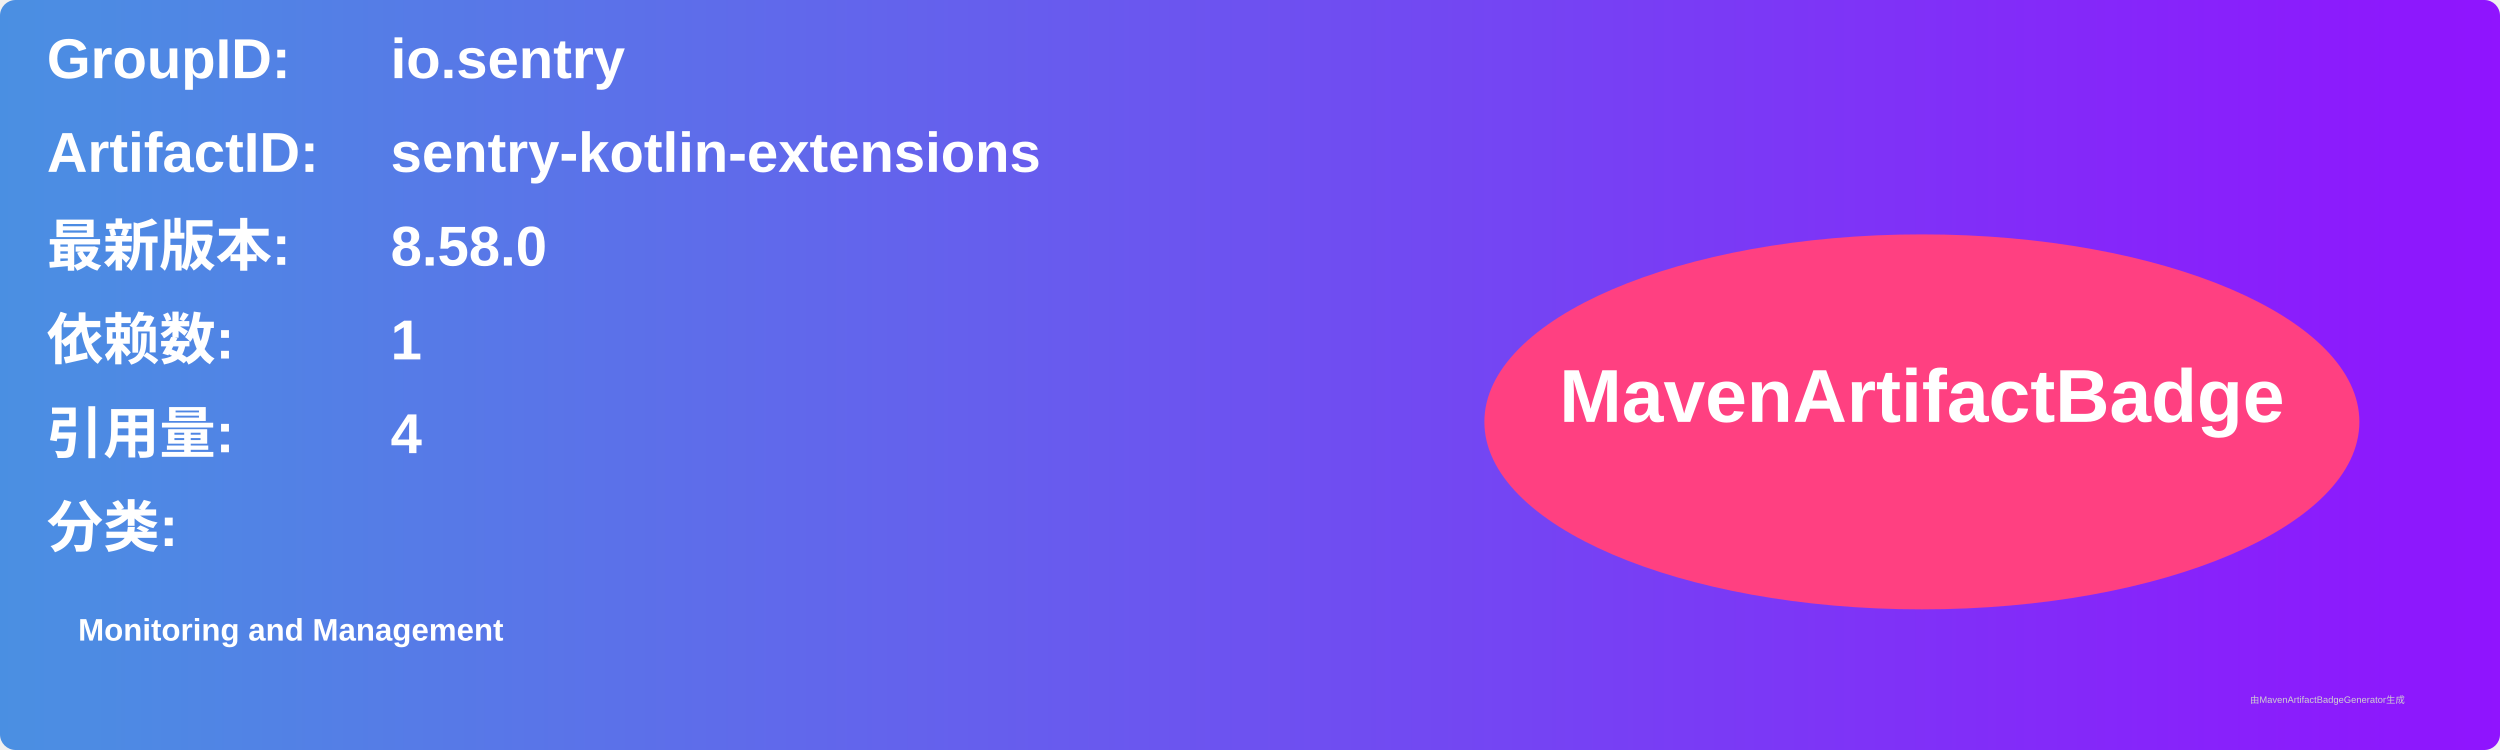
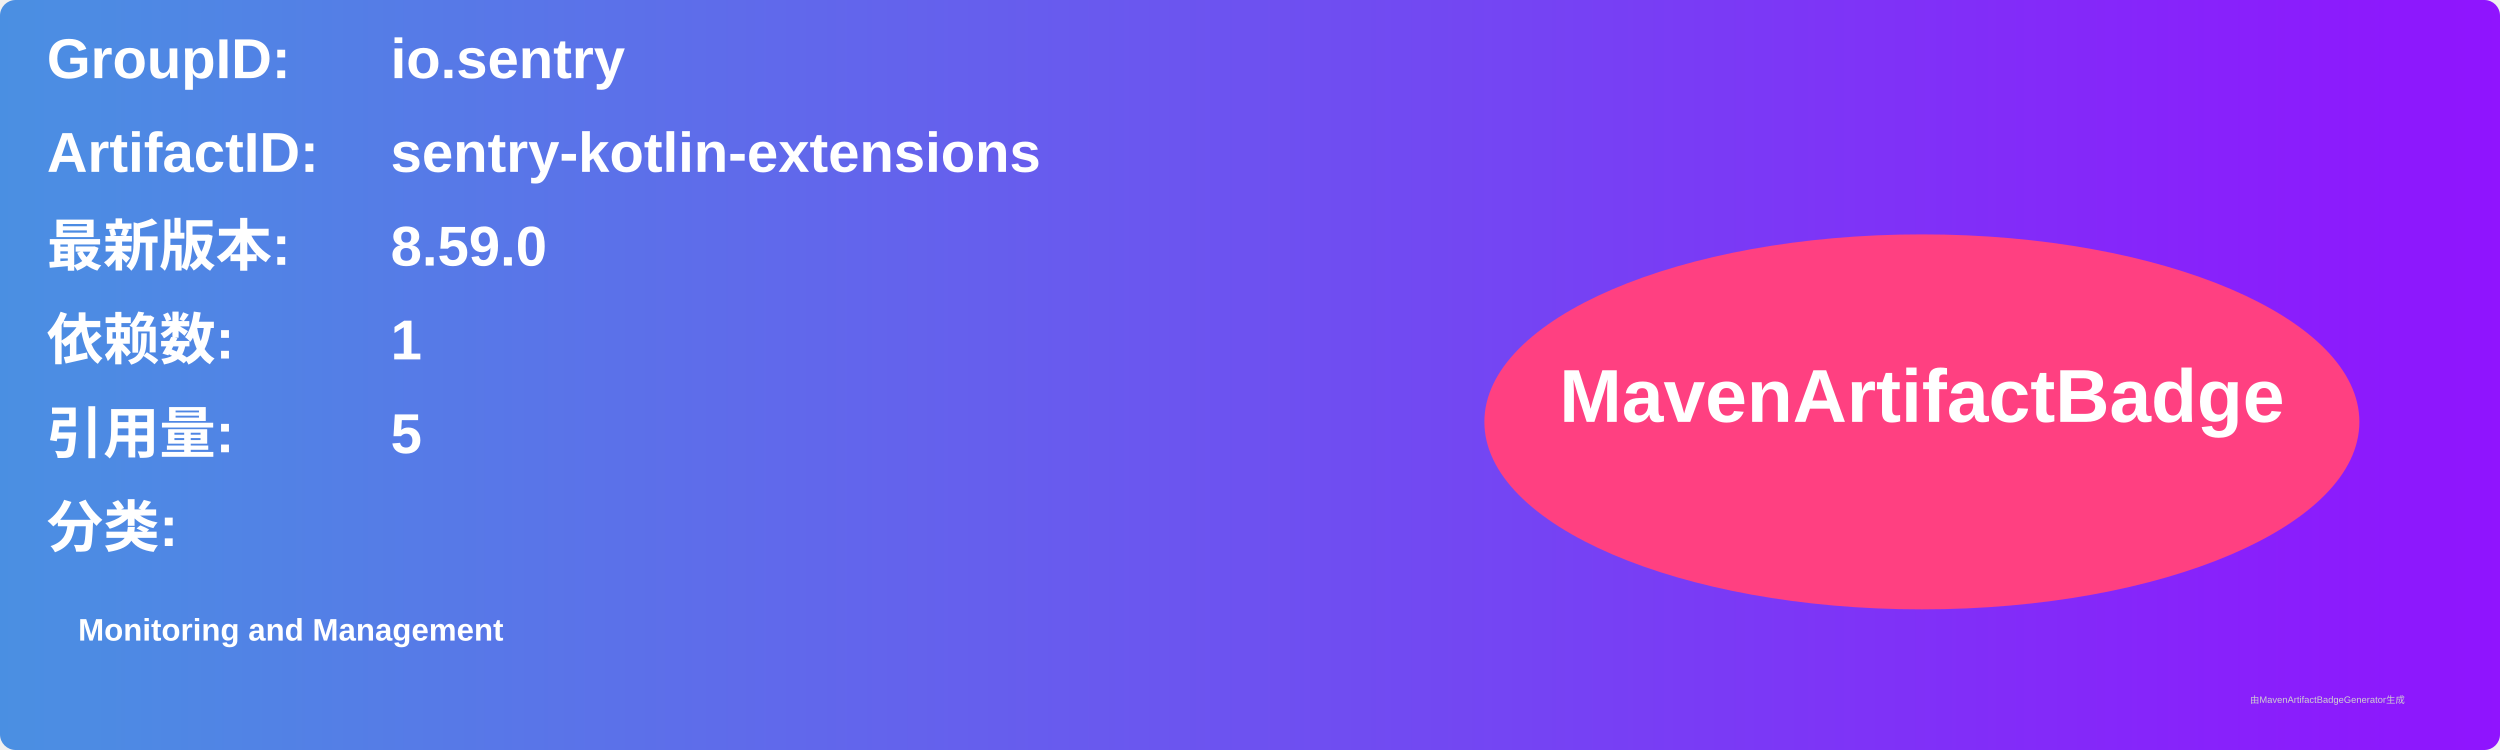
<svg xmlns="http://www.w3.org/2000/svg" width="800" height="240" viewBox="0 0 800 240">
  <linearGradient id="grad" x1="0%" y1="0%" x2="100%" y2="0%">
    <stop offset="0%" stop-color="#4a90e2" />
    <stop offset="100%" stop-color="#9013fe" />
  </linearGradient>
  <rect width="100%" height="100%" rx="5" ry="5" fill="url(#grad)" />
  <g transform="translate(15, 15)">
    <text x="0" y="10" font-family="Arial" font-size="18" fill="white" font-weight="bold" width="260">GroupID:</text>
    <text x="110" y="10" font-family="Arial" font-size="18" fill="white" font-weight="bold" width="460">io.sentry</text>
    <text x="0" y="40" font-family="Arial" font-size="18" fill="white" font-weight="bold" width="260">ArtifactID:</text>
    <text x="110" y="40" font-family="Arial" font-size="18" fill="white" font-weight="bold" width="460">sentry-kotlin-extensions</text>
    <text x="0" y="70" font-family="Arial" font-size="18" fill="white" font-weight="bold">最新版本:</text>
    <text x="110" y="70" font-family="Arial" font-size="18" fill="white" font-weight="bold">
-       <tspan font-weight="bold">8.58.0</tspan>
+       <tspan font-weight="bold">8.59.0</tspan>
    </text>
    <text x="0" y="100" font-family="Arial" font-size="18" fill="white" font-weight="bold">依赖数: </text>
    <text x="110" y="100" font-family="Arial" font-size="18" fill="white">
      <tspan font-weight="bold">1</tspan>
    </text>
    <text x="0" y="130" font-family="Arial" font-size="18" fill="white" font-weight="bold">引用量: </text>
    <text x="110" y="130" font-family="Arial" font-size="18" fill="white">
-       <tspan font-weight="bold">4</tspan>
+       <tspan font-weight="bold">5</tspan>
    </text>
    <text x="0" y="160" font-family="Arial" font-size="18" fill="white" font-weight="bold">分类:</text>
    <text x="10" y="190" font-family="Arial" font-size="10" fill="white">
      <tspan font-weight="bold">Monitoring and Management</tspan>
    </text>
    <ellipse cx="600" cy="120" rx="140" ry="60" fill="#ff4081" />
    <text x="600" y="120" text-anchor="middle" font-family="Arial" font-size="24" fill="white" font-weight="bold">MavenArtifactBadge</text>
  </g>
  <text x="720" y="225" font-family="Arial" font-size="3" fill="#d0d0d0">由MavenArtifactBadgeGenerator生成</text>
</svg>
